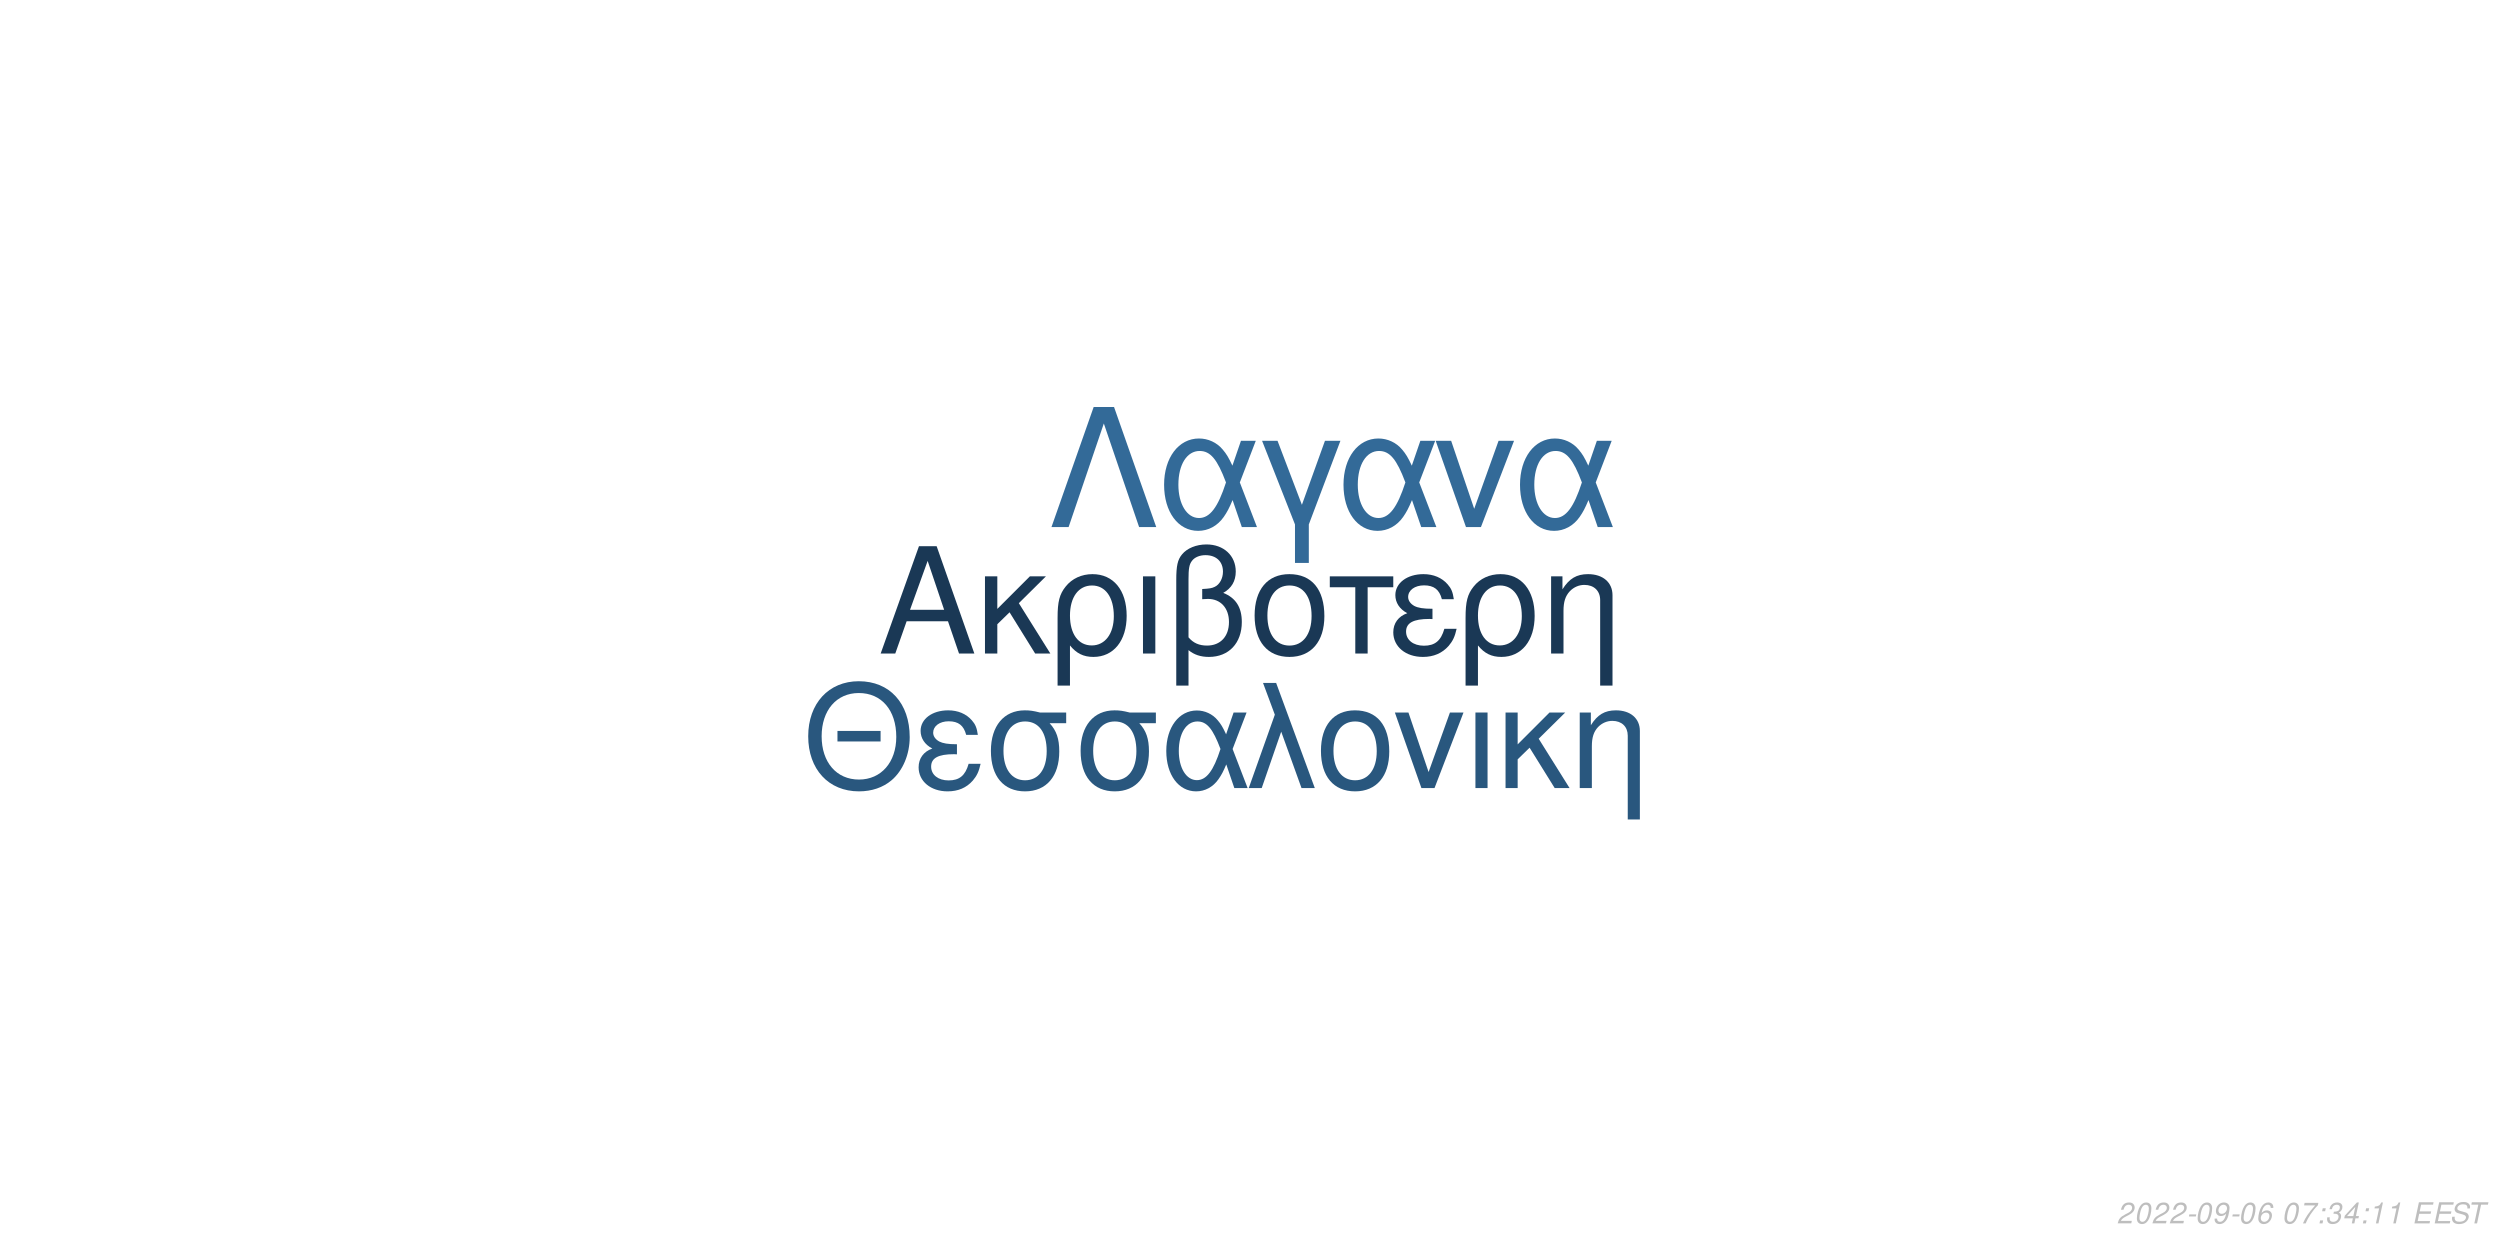
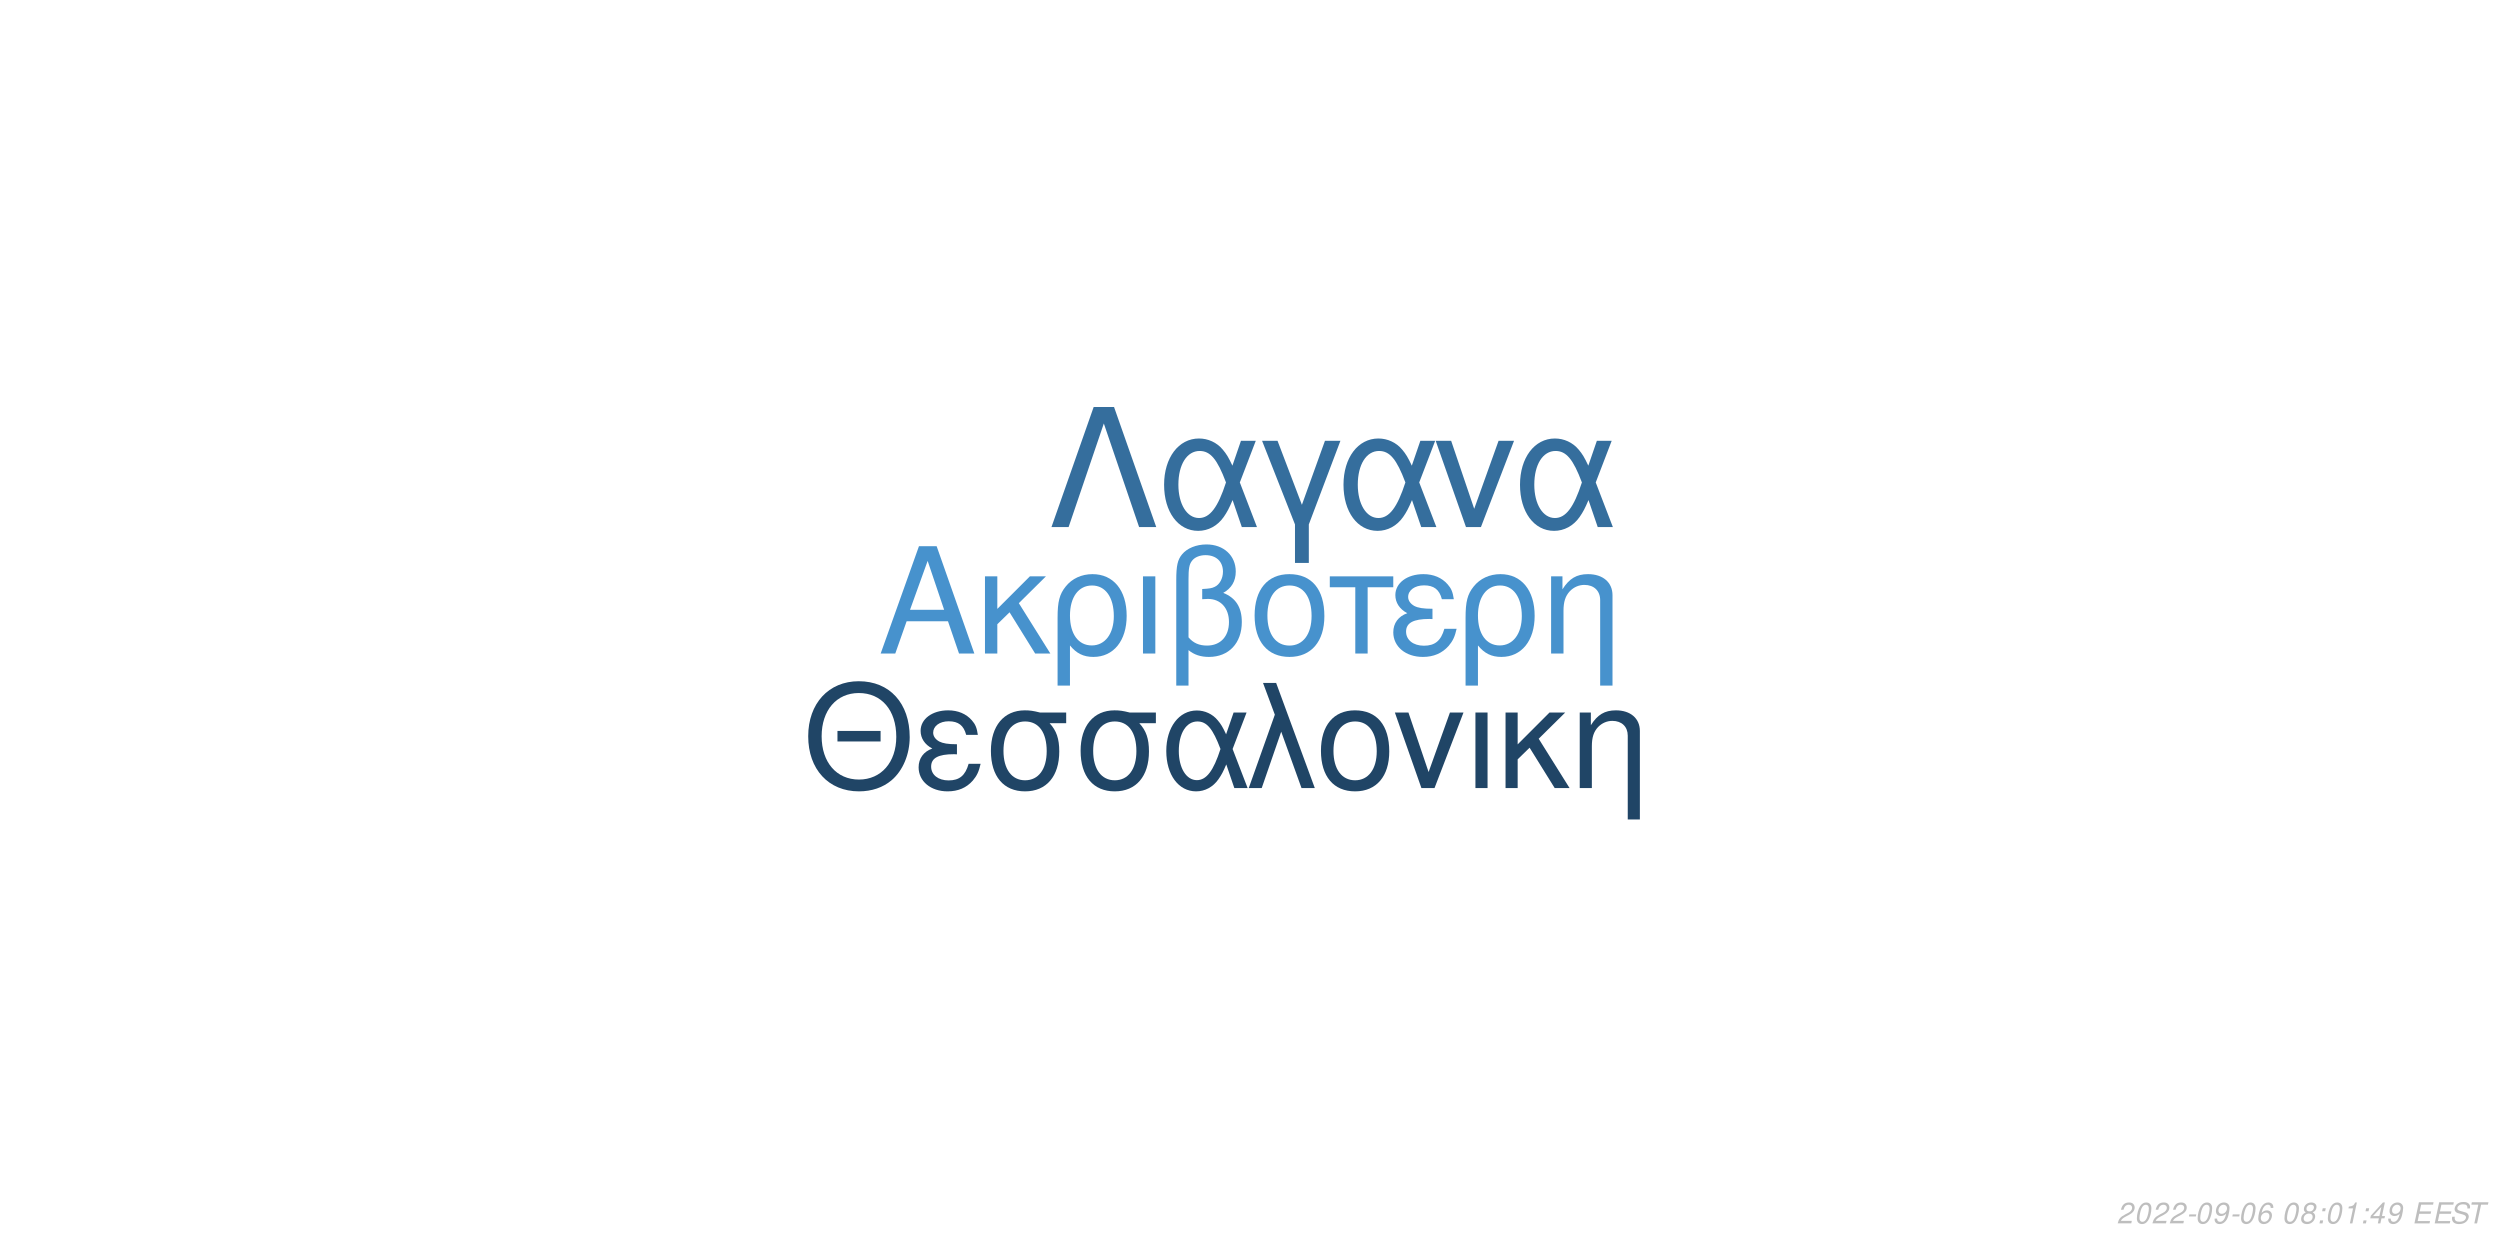
<svg xmlns="http://www.w3.org/2000/svg" xmlns:xlink="http://www.w3.org/1999/xlink" width="864pt" height="432pt" viewBox="0 0 864 432" version="1.1">
  <defs>
    <g>
      <symbol overflow="visible" id="glyph0-0">
        <path style="stroke:none;" d="" />
      </symbol>
      <symbol overflow="visible" id="glyph0-1">
        <path style="stroke:none;" d="M 24.125 -11.141 L 27.938 0 L 33.234 0 L 20.203 -37.094 L 14.094 -37.094 L 0.859 0 L 5.906 0 L 9.828 -11.141 Z M 22.797 -15.109 L 11 -15.109 L 17.094 -32.016 Z M 22.797 -15.109 " />
      </symbol>
      <symbol overflow="visible" id="glyph0-2">
        <path style="stroke:none;" d="M 7.172 -15.422 L 7.172 -26.672 L 2.906 -26.672 L 2.906 0 L 7.172 0 L 7.172 -10.125 L 11.406 -14.25 L 20.25 0 L 25.5 0 L 14.609 -17.406 L 23.969 -26.672 L 18.422 -26.672 Z M 7.172 -15.422 " />
      </symbol>
      <symbol overflow="visible" id="glyph0-3">
        <path style="stroke:none;" d="M 3 11.094 L 7.281 11.094 L 7.281 -2.797 C 9.516 -0.047 11.953 1.172 15.375 1.172 C 22.344 1.172 26.875 -4.422 26.875 -13.031 C 26.875 -21.891 22.297 -27.438 15.062 -27.438 C 11.297 -27.438 7.984 -25.906 5.797 -23.156 C 3.672 -20.516 3 -17.969 3 -12.359 Z M 14.906 -23.516 C 19.547 -23.516 22.438 -19.438 22.438 -12.922 C 22.438 -6.812 19.391 -2.797 14.812 -2.797 C 10.172 -2.797 7.281 -6.766 7.281 -13.125 C 7.281 -19.484 10.234 -23.516 14.906 -23.516 Z M 14.906 -23.516 " />
      </symbol>
      <symbol overflow="visible" id="glyph0-4">
        <path style="stroke:none;" d="M 3.516 0 L 7.781 0 L 7.781 -26.672 L 3.516 -26.672 Z M 3.516 0 " />
      </symbol>
      <symbol overflow="visible" id="glyph0-5">
        <path style="stroke:none;" d="M 4.016 11.094 L 8.25 11.094 L 8.25 -1.172 C 10.172 0.406 12.422 1.172 15.312 1.172 C 22.188 1.172 26.672 -3.609 26.672 -10.891 C 26.672 -15.984 24.578 -19.234 20.25 -20.969 C 23.109 -22.547 24.578 -25.031 24.578 -28.344 C 24.578 -33.844 20.406 -37.703 14.453 -37.703 C 10.938 -37.703 7.734 -36.391 6 -34.25 C 4.484 -32.422 4.016 -30.328 4.016 -25.391 Z M 8.25 -25.656 C 8.25 -29.359 8.5 -30.844 9.469 -32.062 C 10.375 -33.281 12.156 -34 14.094 -34 C 17.812 -34 20.156 -31.812 20.156 -28.297 C 20.156 -25.953 18.984 -23.812 17.297 -23.047 C 16.281 -22.547 15.469 -22.438 12.984 -22.297 L 12.984 -18.781 C 13.734 -18.828 14.344 -18.875 14.969 -18.875 C 19.344 -18.875 22.234 -15.719 22.234 -10.891 C 22.234 -5.906 19.281 -2.75 14.656 -2.75 C 11.953 -2.75 9.922 -3.609 8.25 -5.594 Z M 8.25 -25.656 " />
      </symbol>
      <symbol overflow="visible" id="glyph0-6">
        <path style="stroke:none;" d="M 14.094 -27.438 C 6.562 -27.438 2.094 -22.094 2.094 -13.125 C 2.094 -4.125 6.562 1.172 14.141 1.172 C 21.672 1.172 26.203 -4.172 26.203 -12.922 C 26.203 -22.188 21.828 -27.438 14.094 -27.438 Z M 14.141 -23.516 C 18.938 -23.516 21.781 -19.594 21.781 -12.984 C 21.781 -6.672 18.828 -2.75 14.141 -2.75 C 9.422 -2.75 6.516 -6.672 6.516 -13.125 C 6.516 -19.594 9.422 -23.516 14.141 -23.516 Z M 14.141 -23.516 " />
      </symbol>
      <symbol overflow="visible" id="glyph0-7">
        <path style="stroke:none;" d="M 7.891 0 L 12.156 0 L 12.156 -22.906 L 21.016 -22.906 L 21.016 -26.672 L -0.922 -26.672 L -0.922 -22.906 L 7.891 -22.906 Z M 7.891 0 " />
      </symbol>
      <symbol overflow="visible" id="glyph0-8">
        <path style="stroke:none;" d="M 14.562 -15.469 C 11.344 -15.469 9.562 -15.781 8.297 -16.438 C 6.922 -17.203 6.156 -18.328 6.156 -19.547 C 6.156 -21.891 8.453 -23.562 11.656 -23.562 C 15.062 -23.562 16.953 -22.094 17.812 -18.781 L 21.938 -18.781 C 21.578 -21.266 21.062 -22.5 19.797 -23.922 C 17.812 -26.203 14.906 -27.438 11.453 -27.438 C 5.797 -27.438 1.734 -24.375 1.734 -20.203 C 1.734 -17.609 3.156 -15.375 5.859 -13.938 C 2.797 -12.875 1.016 -10.484 1.016 -7.328 C 1.016 -2.391 5.297 1.172 11.25 1.172 C 14.969 1.172 17.906 -0.109 20.156 -2.641 C 21.578 -4.328 22.297 -5.797 22.906 -8.547 L 18.672 -8.547 C 17.5 -4.422 15.422 -2.703 11.609 -2.703 C 7.938 -2.703 5.438 -4.688 5.438 -7.578 C 5.438 -10.578 7.938 -11.953 13.484 -11.953 C 13.641 -11.953 14.094 -11.953 14.562 -11.906 Z M 14.562 -15.469 " />
      </symbol>
      <symbol overflow="visible" id="glyph0-9">
        <path style="stroke:none;" d="M 3.562 -26.672 L 3.562 0 L 7.844 0 L 7.844 -14.703 C 7.844 -17.906 8.5 -19.891 10.031 -21.531 C 11.406 -22.953 13.188 -23.719 15.062 -23.719 C 18.375 -23.719 20.516 -21.672 20.516 -18.469 L 20.516 11.094 L 24.781 11.094 L 24.781 -20.156 C 24.781 -24.578 21.469 -27.438 16.328 -27.438 C 12.359 -27.438 9.828 -25.906 7.484 -22.188 L 7.484 -26.672 Z M 3.562 -26.672 " />
      </symbol>
      <symbol overflow="visible" id="glyph1-0">
        <path style="stroke:none;" d="" />
      </symbol>
      <symbol overflow="visible" id="glyph1-1">
        <path style="stroke:none;" d="M 26.859 -19.734 L 11.953 -19.734 L 11.953 -16.094 L 26.859 -16.094 Z M 19.328 -36.922 C 8.922 -36.922 1.844 -29.25 1.844 -17.891 C 1.844 -6.484 8.875 1.141 19.391 1.141 C 23.812 1.141 27.703 -0.203 30.641 -2.688 C 34.578 -6.031 36.922 -11.656 36.922 -17.594 C 36.922 -29.297 30 -36.922 19.328 -36.922 Z M 19.328 -32.844 C 27.203 -32.844 32.281 -26.906 32.281 -17.688 C 32.281 -8.922 27.062 -2.938 19.391 -2.938 C 11.609 -2.938 6.484 -8.922 6.484 -17.891 C 6.484 -26.859 11.609 -32.844 19.328 -32.844 Z M 19.328 -32.844 " />
      </symbol>
      <symbol overflow="visible" id="glyph1-2">
        <path style="stroke:none;" d="M 14.25 -15.141 C 11.109 -15.141 9.375 -15.453 8.125 -16.094 C 6.781 -16.844 6.031 -17.938 6.031 -19.141 C 6.031 -21.422 8.266 -23.078 11.406 -23.078 C 14.75 -23.078 16.594 -21.625 17.438 -18.391 L 21.469 -18.391 C 21.125 -20.828 20.625 -22.031 19.391 -23.422 C 17.438 -25.656 14.594 -26.859 11.219 -26.859 C 5.688 -26.859 1.688 -23.875 1.688 -19.781 C 1.688 -17.234 3.094 -15.047 5.734 -13.656 C 2.734 -12.609 1 -10.266 1 -7.172 C 1 -2.344 5.188 1.141 11.016 1.141 C 14.656 1.141 17.547 -0.094 19.734 -2.594 C 21.125 -4.234 21.828 -5.688 22.422 -8.375 L 18.281 -8.375 C 17.141 -4.328 15.094 -2.641 11.359 -2.641 C 7.766 -2.641 5.328 -4.578 5.328 -7.422 C 5.328 -10.359 7.766 -11.703 13.203 -11.703 C 13.359 -11.703 13.797 -11.703 14.25 -11.656 Z M 14.25 -15.141 " />
      </symbol>
      <symbol overflow="visible" id="glyph1-3">
        <path style="stroke:none;" d="M 29 -26.109 L 19.938 -26.109 C 17.594 -26.703 16.438 -26.859 14.703 -26.859 C 7.469 -26.859 2.984 -21.469 2.984 -12.859 C 2.984 -4.031 7.375 1.141 14.797 1.141 C 22.172 1.141 26.609 -4.078 26.609 -12.656 C 26.609 -17.047 25.656 -19.828 23.266 -22.422 L 29 -22.422 Z M 14.797 -23.016 C 19.531 -23.016 22.266 -19.234 22.266 -12.75 C 22.266 -6.531 19.438 -2.688 14.797 -2.688 C 10.172 -2.688 7.328 -6.531 7.328 -12.859 C 7.328 -19.188 10.172 -23.016 14.797 -23.016 Z M 14.797 -23.016 " />
      </symbol>
      <symbol overflow="visible" id="glyph1-4">
        <path style="stroke:none;" d="M 29.344 -26.109 L 24.859 -26.109 L 22.266 -18.578 C 21.125 -21.031 20.484 -22.125 19.328 -23.469 C 17.547 -25.609 14.906 -26.812 12.156 -26.812 C 5.984 -26.812 1.594 -20.984 1.594 -12.812 C 1.594 -4.578 5.828 1.141 11.906 1.141 C 14.953 1.141 17.734 -0.344 19.625 -3.047 C 20.672 -4.531 21.281 -5.688 22.328 -8.172 L 25.109 0 L 29.703 0 L 24.516 -13.5 Z M 20.328 -13.5 C 17.891 -5.922 15.453 -2.734 12.156 -2.734 C 8.516 -2.734 5.922 -6.922 5.922 -12.812 C 5.922 -18.938 8.516 -23.016 12.359 -23.016 C 15.594 -23.016 17.688 -20.531 20.328 -13.5 Z M 20.328 -13.5 " />
      </symbol>
      <symbol overflow="visible" id="glyph1-5">
        <path style="stroke:none;" d="M 1.094 0 L 5.578 0 L 12.312 -19.484 L 19.328 0 L 23.922 0 L 10.562 -36.328 L 6.031 -36.328 L 10.109 -25.359 Z M 1.094 0 " />
      </symbol>
      <symbol overflow="visible" id="glyph1-6">
        <path style="stroke:none;" d="M 13.797 -26.859 C 6.422 -26.859 2.047 -21.625 2.047 -12.859 C 2.047 -4.031 6.422 1.141 13.859 1.141 C 21.234 1.141 25.656 -4.078 25.656 -12.656 C 25.656 -21.719 21.375 -26.859 13.797 -26.859 Z M 13.859 -23.016 C 18.531 -23.016 21.328 -19.188 21.328 -12.703 C 21.328 -6.531 18.438 -2.688 13.859 -2.688 C 9.219 -2.688 6.375 -6.531 6.375 -12.859 C 6.375 -19.188 9.219 -23.016 13.859 -23.016 Z M 13.859 -23.016 " />
      </symbol>
      <symbol overflow="visible" id="glyph1-7">
        <path style="stroke:none;" d="M 14.297 0 L 24.312 -26.109 L 19.625 -26.109 L 12.25 -5.531 L 5.281 -26.109 L 0.594 -26.109 L 9.766 0 Z M 14.297 0 " />
      </symbol>
      <symbol overflow="visible" id="glyph1-8">
        <path style="stroke:none;" d="M 3.438 0 L 7.625 0 L 7.625 -26.109 L 3.438 -26.109 Z M 3.438 0 " />
      </symbol>
      <symbol overflow="visible" id="glyph1-9">
        <path style="stroke:none;" d="M 7.031 -15.094 L 7.031 -26.109 L 2.844 -26.109 L 2.844 0 L 7.031 0 L 7.031 -9.922 L 11.156 -13.953 L 19.828 0 L 24.969 0 L 14.297 -17.047 L 23.469 -26.109 L 18.031 -26.109 Z M 7.031 -15.094 " />
      </symbol>
      <symbol overflow="visible" id="glyph1-10">
        <path style="stroke:none;" d="M 3.484 -26.109 L 3.484 0 L 7.672 0 L 7.672 -14.406 C 7.672 -17.547 8.328 -19.484 9.812 -21.078 C 11.156 -22.469 12.906 -23.219 14.75 -23.219 C 17.984 -23.219 20.078 -21.234 20.078 -18.094 L 20.078 10.859 L 24.266 10.859 L 24.266 -19.734 C 24.266 -24.062 21.031 -26.859 16 -26.859 C 12.109 -26.859 9.609 -25.359 7.328 -21.719 L 7.328 -26.109 Z M 3.484 -26.109 " />
      </symbol>
      <symbol overflow="visible" id="glyph2-0">
        <path style="stroke:none;" d="" />
      </symbol>
      <symbol overflow="visible" id="glyph2-1">
        <path style="stroke:none;" d="M 22.531 -41.484 L 15.484 -41.484 L 0.906 0 L 6.828 0 L 19 -35.797 L 31.188 0 L 37.109 0 Z M 22.531 -41.484 " />
      </symbol>
      <symbol overflow="visible" id="glyph2-2">
        <path style="stroke:none;" d="M 33.516 -29.812 L 28.391 -29.812 L 25.438 -21.219 C 24.125 -24.016 23.391 -25.266 22.078 -26.797 C 20.031 -29.25 17.016 -30.609 13.891 -30.609 C 6.828 -30.609 1.828 -23.953 1.828 -14.625 C 1.828 -5.234 6.656 1.312 13.594 1.312 C 17.078 1.312 20.266 -0.391 22.422 -3.469 C 23.609 -5.172 24.297 -6.484 25.5 -9.328 L 28.688 0 L 33.922 0 L 28 -15.422 Z M 23.219 -15.422 C 20.422 -6.766 17.641 -3.125 13.891 -3.125 C 9.734 -3.125 6.766 -7.906 6.766 -14.625 C 6.766 -21.625 9.734 -26.297 14.109 -26.297 C 17.812 -26.297 20.203 -23.453 23.219 -15.422 Z M 23.219 -15.422 " />
      </symbol>
      <symbol overflow="visible" id="glyph2-3">
        <path style="stroke:none;" d="M 12.062 12.406 L 16.844 12.406 L 16.844 -0.906 L 27.766 -29.812 L 22.422 -29.812 L 14.453 -7.688 L 6.031 -29.812 L 0.688 -29.812 L 12.062 -0.906 Z M 12.062 12.406 " />
      </symbol>
      <symbol overflow="visible" id="glyph2-4">
        <path style="stroke:none;" d="M 16.328 0 L 27.766 -29.812 L 22.422 -29.812 L 14 -6.312 L 6.031 -29.812 L 0.688 -29.812 L 11.156 0 Z M 16.328 0 " />
      </symbol>
      <symbol overflow="visible" id="glyph3-0">
        <path style="stroke:none;" d="" />
      </symbol>
      <symbol overflow="visible" id="glyph3-1">
        <path style="stroke:none;" d="M 5.234 -0.875 L 1.469 -0.875 C 1.641 -1.375 2.203 -1.891 3.109 -2.344 L 4.234 -2.938 C 5.562 -3.625 6.219 -4.469 6.219 -5.484 C 6.219 -5.938 6.062 -6.359 5.797 -6.656 C 5.469 -7.047 4.984 -7.234 4.312 -7.234 C 2.766 -7.234 1.891 -6.453 1.484 -4.734 L 2.375 -4.734 C 2.484 -5.188 2.609 -5.484 2.797 -5.75 C 3.094 -6.203 3.609 -6.453 4.188 -6.453 C 4.891 -6.453 5.344 -6.031 5.344 -5.375 C 5.344 -4.703 4.859 -4.094 4.016 -3.656 L 2.984 -3.125 C 1.234 -2.188 0.797 -1.656 0.344 -0.016 L 5.047 -0.016 Z M 5.234 -0.875 " />
      </symbol>
      <symbol overflow="visible" id="glyph3-2">
        <path style="stroke:none;" d="M 4.203 -7.234 C 3.375 -7.234 2.688 -6.812 2.125 -5.984 C 1.484 -5.047 0.984 -3.188 0.984 -1.734 C 0.984 -1.109 1.172 -0.562 1.484 -0.266 C 1.797 0.047 2.281 0.234 2.766 0.234 C 3.625 0.234 4.281 -0.156 4.859 -1.016 C 5.516 -1.953 6 -3.797 6 -5.266 C 6 -6.5 5.328 -7.234 4.203 -7.234 Z M 4.094 -6.453 C 4.734 -6.453 5.125 -5.984 5.125 -5.156 C 5.125 -4.203 4.781 -2.625 4.406 -1.812 C 3.984 -0.938 3.516 -0.547 2.875 -0.547 C 2.25 -0.547 1.875 -1.031 1.875 -1.828 C 1.875 -2.797 2.203 -4.344 2.594 -5.203 C 2.984 -6.047 3.453 -6.453 4.094 -6.453 Z M 4.094 -6.453 " />
      </symbol>
      <symbol overflow="visible" id="glyph3-3">
        <path style="stroke:none;" d="M 3.516 -3.125 L 1.125 -3.125 L 0.969 -2.406 L 3.359 -2.406 Z M 3.516 -3.125 " />
      </symbol>
      <symbol overflow="visible" id="glyph3-4">
        <path style="stroke:none;" d="M 0.844 -1.656 C 0.844 -1.547 0.844 -1.438 0.844 -1.375 C 0.844 -0.406 1.531 0.234 2.578 0.234 C 3.203 0.234 3.766 0.016 4.297 -0.438 C 4.938 -1 5.312 -1.656 5.594 -2.719 C 5.844 -3.672 6.016 -4.766 6.016 -5.375 C 6.016 -5.844 5.844 -6.328 5.547 -6.656 C 5.203 -7.031 4.703 -7.234 4.062 -7.234 C 2.516 -7.234 1.297 -5.938 1.297 -4.266 C 1.297 -3.203 1.984 -2.547 3.047 -2.547 C 3.484 -2.547 3.953 -2.672 4.281 -2.891 C 4.406 -2.984 4.547 -3.078 4.828 -3.344 C 4.438 -1.484 3.703 -0.547 2.703 -0.547 C 2.109 -0.547 1.719 -0.938 1.719 -1.547 L 1.719 -1.656 Z M 3.953 -6.453 C 4.625 -6.453 5.141 -5.953 5.141 -5.281 C 5.141 -4.188 4.312 -3.312 3.297 -3.312 C 2.594 -3.312 2.172 -3.734 2.172 -4.453 C 2.172 -5.562 2.984 -6.453 3.953 -6.453 Z M 3.953 -6.453 " />
      </symbol>
      <symbol overflow="visible" id="glyph3-5">
        <path style="stroke:none;" d="M 6.125 -5.344 L 6.141 -5.625 C 6.141 -6.609 5.453 -7.234 4.391 -7.234 C 3.438 -7.234 2.641 -6.719 2.016 -5.703 C 1.422 -4.781 0.938 -2.953 0.938 -1.688 C 0.938 -0.516 1.688 0.234 2.859 0.234 C 3.703 0.234 4.438 -0.156 5 -0.875 C 5.406 -1.422 5.672 -2.156 5.672 -2.766 C 5.672 -3.812 4.969 -4.5 3.906 -4.5 C 3.234 -4.5 2.672 -4.234 2.094 -3.625 C 2.406 -5.375 3.234 -6.453 4.25 -6.453 C 4.703 -6.453 5.062 -6.234 5.172 -5.844 C 5.203 -5.719 5.234 -5.578 5.25 -5.344 Z M 3.656 -3.734 C 4.344 -3.734 4.797 -3.281 4.797 -2.625 C 4.797 -1.469 3.984 -0.547 2.984 -0.547 C 2.297 -0.547 1.812 -1.047 1.812 -1.766 C 1.812 -2.859 2.625 -3.734 3.656 -3.734 Z M 3.656 -3.734 " />
      </symbol>
      <symbol overflow="visible" id="glyph3-6">
        <path style="stroke:none;" d="" />
      </symbol>
      <symbol overflow="visible" id="glyph3-7">
-         <path style="stroke:none;" d="M 6.703 -7.094 L 1.953 -7.094 L 1.766 -6.219 L 5.594 -6.219 C 3.344 -3.688 2.266 -2.109 1.375 0 L 2.344 0 C 3.031 -1.906 4.828 -4.594 6.547 -6.281 Z M 6.703 -7.094 " />
+         <path style="stroke:none;" d="M 4.766 -3.797 C 5.078 -3.969 5.234 -4.078 5.438 -4.234 C 5.812 -4.594 6.062 -5.172 6.062 -5.734 C 6.062 -6.625 5.344 -7.234 4.266 -7.234 C 2.812 -7.234 1.703 -6.219 1.703 -4.875 C 1.703 -4.406 1.875 -4.125 2.359 -3.812 C 1.297 -3.312 0.75 -2.516 0.75 -1.469 C 0.75 -0.438 1.547 0.234 2.812 0.234 C 3.656 0.234 4.359 -0.094 4.938 -0.734 C 5.359 -1.234 5.609 -1.859 5.609 -2.438 C 5.609 -3.047 5.312 -3.516 4.766 -3.797 Z M 4.109 -6.453 C 4.797 -6.453 5.188 -6.125 5.188 -5.578 C 5.188 -5.266 5.062 -4.922 4.859 -4.672 C 4.562 -4.312 4.188 -4.156 3.656 -4.156 C 2.984 -4.156 2.594 -4.453 2.594 -4.984 C 2.594 -5.859 3.203 -6.453 4.109 -6.453 Z M 3.453 -3.406 C 4.234 -3.406 4.734 -2.984 4.734 -2.312 C 4.734 -1.312 3.922 -0.547 2.875 -0.547 C 2.125 -0.547 1.625 -0.969 1.625 -1.625 C 1.625 -2.609 2.438 -3.406 3.453 -3.406 Z M 3.453 -3.406 " />
      </symbol>
      <symbol overflow="visible" id="glyph3-8">
        <path style="stroke:none;" d="M 2.359 -1.031 L 1.312 -1.031 L 1.094 0 L 2.141 0 Z M 3.266 -5.234 L 2.219 -5.234 L 2 -4.203 L 3.047 -4.203 Z M 3.266 -5.234 " />
      </symbol>
      <symbol overflow="visible" id="glyph3-9">
-         <path style="stroke:none;" d="M 2.922 -3.312 C 3.125 -3.344 3.234 -3.344 3.375 -3.344 C 4.203 -3.344 4.688 -3 4.688 -2.406 C 4.688 -1.312 3.906 -0.547 2.781 -0.547 C 2.047 -0.547 1.594 -0.938 1.594 -1.562 C 1.594 -1.719 1.609 -1.844 1.656 -2.094 L 0.766 -2.094 C 0.734 -1.797 0.719 -1.641 0.719 -1.469 C 0.719 -0.375 1.406 0.234 2.641 0.234 C 3.547 0.234 4.297 -0.078 4.812 -0.656 C 5.266 -1.156 5.562 -1.875 5.562 -2.547 C 5.562 -3.125 5.344 -3.453 4.797 -3.734 C 5.641 -4.234 6.016 -4.844 6.016 -5.734 C 6.016 -6.656 5.312 -7.234 4.203 -7.234 C 3.375 -7.234 2.672 -6.938 2.188 -6.375 C 1.891 -6.031 1.703 -5.641 1.516 -4.906 L 2.391 -4.906 C 2.5 -5.359 2.594 -5.594 2.734 -5.812 C 3.047 -6.234 3.516 -6.453 4.078 -6.453 C 4.734 -6.453 5.141 -6.125 5.141 -5.578 C 5.141 -5.188 5.016 -4.797 4.797 -4.547 C 4.516 -4.234 4 -4.062 3.266 -4.062 L 3.078 -4.062 Z M 2.922 -3.312 " />
+         <path style="stroke:none;" d="M 3.703 -5.188 L 2.594 0 L 3.469 0 L 5.016 -7.234 L 4.438 -7.234 C 3.906 -6.156 3.688 -6.016 2.234 -5.812 L 2.109 -5.188 Z M 3.703 -5.188 " />
      </symbol>
      <symbol overflow="visible" id="glyph3-10">
        <path style="stroke:none;" d="M 3.625 -1.75 L 3.266 0 L 4.141 0 L 4.516 -1.75 L 5.562 -1.75 L 5.734 -2.531 L 4.688 -2.531 L 5.688 -7.234 L 5.016 -7.234 L 0.844 -2.672 L 0.641 -1.75 Z M 3.797 -2.531 L 1.594 -2.531 L 4.469 -5.703 Z M 3.797 -2.531 " />
      </symbol>
      <symbol overflow="visible" id="glyph3-11">
-         <path style="stroke:none;" d="M 3.703 -5.188 L 2.594 0 L 3.469 0 L 5.016 -7.234 L 4.438 -7.234 C 3.906 -6.156 3.688 -6.016 2.234 -5.812 L 2.109 -5.188 Z M 3.703 -5.188 " />
+         <path style="stroke:none;" d="M 2.547 -3.312 L 6.5 -3.312 L 6.688 -4.141 L 2.719 -4.141 L 3.219 -6.469 L 7.344 -6.469 L 7.516 -7.297 L 2.453 -7.297 L 0.906 0 L 6.125 0 L 6.297 -0.812 L 2.016 -0.812 Z M 2.547 -3.312 " />
      </symbol>
      <symbol overflow="visible" id="glyph3-12">
-         <path style="stroke:none;" d="M 2.547 -3.312 L 6.5 -3.312 L 6.688 -4.141 L 2.719 -4.141 L 3.219 -6.469 L 7.344 -6.469 L 7.516 -7.297 L 2.453 -7.297 L 0.906 0 L 6.125 0 L 6.297 -0.812 L 2.016 -0.812 Z M 2.547 -3.312 " />
+         <path style="stroke:none;" d="M 7.062 -5.156 C 7.125 -5.438 7.141 -5.562 7.141 -5.703 C 7.141 -6.156 6.938 -6.594 6.594 -6.891 C 6.188 -7.25 5.656 -7.406 4.875 -7.406 C 3.844 -7.406 3.047 -7.125 2.5 -6.562 C 2.094 -6.141 1.781 -5.438 1.781 -4.922 C 1.781 -4.297 2.219 -3.766 2.891 -3.562 L 4.594 -3.094 C 5.406 -2.859 5.734 -2.578 5.734 -2.094 C 5.734 -1.781 5.547 -1.406 5.266 -1.141 C 4.844 -0.766 4.266 -0.578 3.453 -0.578 C 2.328 -0.578 1.812 -0.984 1.812 -1.906 C 1.812 -2.047 1.812 -2.125 1.844 -2.312 L 0.984 -2.312 C 0.906 -2.062 0.891 -1.906 0.891 -1.688 C 0.891 -0.484 1.797 0.234 3.297 0.234 C 4.359 0.234 5.234 -0.062 5.812 -0.609 C 6.344 -1.078 6.688 -1.797 6.688 -2.375 C 6.688 -2.641 6.609 -2.906 6.453 -3.156 C 6.234 -3.5 5.938 -3.703 5.469 -3.828 L 3.75 -4.312 C 2.984 -4.547 2.734 -4.734 2.734 -5.188 C 2.734 -5.547 2.875 -5.844 3.188 -6.109 C 3.547 -6.438 4.031 -6.594 4.703 -6.594 C 5.266 -6.594 5.688 -6.484 5.906 -6.297 C 6.094 -6.125 6.219 -5.797 6.219 -5.516 C 6.219 -5.422 6.203 -5.344 6.188 -5.156 Z M 7.062 -5.156 " />
      </symbol>
      <symbol overflow="visible" id="glyph3-13">
-         <path style="stroke:none;" d="M 7.062 -5.156 C 7.125 -5.438 7.141 -5.562 7.141 -5.703 C 7.141 -6.156 6.938 -6.594 6.594 -6.891 C 6.188 -7.25 5.656 -7.406 4.875 -7.406 C 3.844 -7.406 3.047 -7.125 2.5 -6.562 C 2.094 -6.141 1.781 -5.438 1.781 -4.922 C 1.781 -4.297 2.219 -3.766 2.891 -3.562 L 4.594 -3.094 C 5.406 -2.859 5.734 -2.578 5.734 -2.094 C 5.734 -1.781 5.547 -1.406 5.266 -1.141 C 4.844 -0.766 4.266 -0.578 3.453 -0.578 C 2.328 -0.578 1.812 -0.984 1.812 -1.906 C 1.812 -2.047 1.812 -2.125 1.844 -2.312 L 0.984 -2.312 C 0.906 -2.062 0.891 -1.906 0.891 -1.688 C 0.891 -0.484 1.797 0.234 3.297 0.234 C 4.359 0.234 5.234 -0.062 5.812 -0.609 C 6.344 -1.078 6.688 -1.797 6.688 -2.375 C 6.688 -2.641 6.609 -2.906 6.453 -3.156 C 6.234 -3.5 5.938 -3.703 5.469 -3.828 L 3.75 -4.312 C 2.984 -4.547 2.734 -4.734 2.734 -5.188 C 2.734 -5.547 2.875 -5.844 3.188 -6.109 C 3.547 -6.438 4.031 -6.594 4.703 -6.594 C 5.266 -6.594 5.688 -6.484 5.906 -6.297 C 6.094 -6.125 6.219 -5.797 6.219 -5.516 C 6.219 -5.422 6.203 -5.344 6.188 -5.156 Z M 7.062 -5.156 " />
-       </symbol>
-       <symbol overflow="visible" id="glyph3-14">
        <path style="stroke:none;" d="M 4.938 -6.469 L 7.312 -6.469 L 7.484 -7.297 L 1.75 -7.297 L 1.578 -6.469 L 3.984 -6.469 L 2.609 0 L 3.547 0 Z M 4.938 -6.469 " />
      </symbol>
    </g>
  </defs>
  <g id="surface1">
    <rect x="0" y="0" width="864" height="432" style="fill:rgb(100%,100%,100%);fill-opacity:1;stroke:none;" />
-     <g style="fill:rgb(10.196%,21.961%,33.333%);fill-opacity:1;">
+     <g style="fill:rgb(27.843%,57.255%,80.392%);fill-opacity:1;">
      <use xlink:href="#glyph0-1" x="303.5" y="225.861" />
      <use xlink:href="#glyph0-2" x="337.5" y="225.861" />
      <use xlink:href="#glyph0-3" x="362.5" y="225.861" />
      <use xlink:href="#glyph0-4" x="391.5" y="225.861" />
      <use xlink:href="#glyph0-5" x="402.5" y="225.861" />
      <use xlink:href="#glyph0-6" x="431.5" y="225.861" />
      <use xlink:href="#glyph0-7" x="460.5" y="225.861" />
      <use xlink:href="#glyph0-8" x="480.5" y="225.861" />
      <use xlink:href="#glyph0-3" x="503.5" y="225.861" />
      <use xlink:href="#glyph0-9" x="532.5" y="225.861" />
    </g>
-     <g style="fill:rgb(16.078%,34.118%,49.412%);fill-opacity:1;">
+     <g style="fill:rgb(12.549%,27.059%,40%);fill-opacity:1;">
      <use xlink:href="#glyph1-1" x="277.473" y="272.354" />
      <use xlink:href="#glyph1-2" x="316.473" y="272.354" />
      <use xlink:href="#glyph1-3" x="339.473" y="272.354" />
      <use xlink:href="#glyph1-3" x="370.473" y="272.354" />
      <use xlink:href="#glyph1-4" x="401.473" y="272.354" />
      <use xlink:href="#glyph1-5" x="430.473" y="272.354" />
      <use xlink:href="#glyph1-6" x="454.473" y="272.354" />
      <use xlink:href="#glyph1-7" x="481.473" y="272.354" />
      <use xlink:href="#glyph1-8" x="506.473" y="272.354" />
      <use xlink:href="#glyph1-9" x="517.473" y="272.354" />
      <use xlink:href="#glyph1-10" x="542.473" y="272.354" />
    </g>
-     <g style="fill:rgb(20%,41.569%,59.608%);fill-opacity:1;">
+     <g style="fill:rgb(20.784%,43.137%,61.569%);fill-opacity:1;">
      <use xlink:href="#glyph2-1" x="362.484" y="182.152" />
      <use xlink:href="#glyph2-2" x="400.484" y="182.152" />
      <use xlink:href="#glyph2-3" x="435.484" y="182.152" />
      <use xlink:href="#glyph2-2" x="462.484" y="182.152" />
      <use xlink:href="#glyph2-4" x="495.484" y="182.152" />
      <use xlink:href="#glyph2-2" x="523.484" y="182.152" />
    </g>
    <g style="fill:rgb(74.51%,74.51%,74.51%);fill-opacity:1;">
      <use xlink:href="#glyph3-1" x="731.52" y="422.81" />
      <use xlink:href="#glyph3-2" x="737.52" y="422.81" />
      <use xlink:href="#glyph3-1" x="743.52" y="422.81" />
      <use xlink:href="#glyph3-1" x="749.52" y="422.81" />
      <use xlink:href="#glyph3-3" x="755.52" y="422.81" />
      <use xlink:href="#glyph3-2" x="758.52" y="422.81" />
      <use xlink:href="#glyph3-4" x="764.52" y="422.81" />
      <use xlink:href="#glyph3-3" x="770.52" y="422.81" />
      <use xlink:href="#glyph3-2" x="773.52" y="422.81" />
      <use xlink:href="#glyph3-5" x="779.52" y="422.81" />
      <use xlink:href="#glyph3-6" x="785.52" y="422.81" />
      <use xlink:href="#glyph3-2" x="788.52" y="422.81" />
      <use xlink:href="#glyph3-7" x="794.52" y="422.81" />
      <use xlink:href="#glyph3-8" x="800.52" y="422.81" />
-       <use xlink:href="#glyph3-9" x="803.52" y="422.81" />
-       <use xlink:href="#glyph3-10" x="809.52" y="422.81" />
+       <use xlink:href="#glyph3-2" x="803.52" y="422.81" />
+       <use xlink:href="#glyph3-9" x="809.52" y="422.81" />
      <use xlink:href="#glyph3-8" x="815.52" y="422.81" />
-       <use xlink:href="#glyph3-11" x="818.52" y="422.81" />
-       <use xlink:href="#glyph3-11" x="824.52" y="422.81" />
+       <use xlink:href="#glyph3-10" x="818.52" y="422.81" />
+       <use xlink:href="#glyph3-4" x="824.52" y="422.81" />
      <use xlink:href="#glyph3-6" x="830.52" y="422.81" />
-       <use xlink:href="#glyph3-12" x="833.52" y="422.81" />
-       <use xlink:href="#glyph3-12" x="840.52" y="422.81" />
-       <use xlink:href="#glyph3-13" x="846.52" y="422.81" />
-       <use xlink:href="#glyph3-14" x="852.52" y="422.81" />
+       <use xlink:href="#glyph3-11" x="833.52" y="422.81" />
+       <use xlink:href="#glyph3-11" x="840.52" y="422.81" />
+       <use xlink:href="#glyph3-12" x="846.52" y="422.81" />
+       <use xlink:href="#glyph3-13" x="852.52" y="422.81" />
    </g>
  </g>
</svg>
